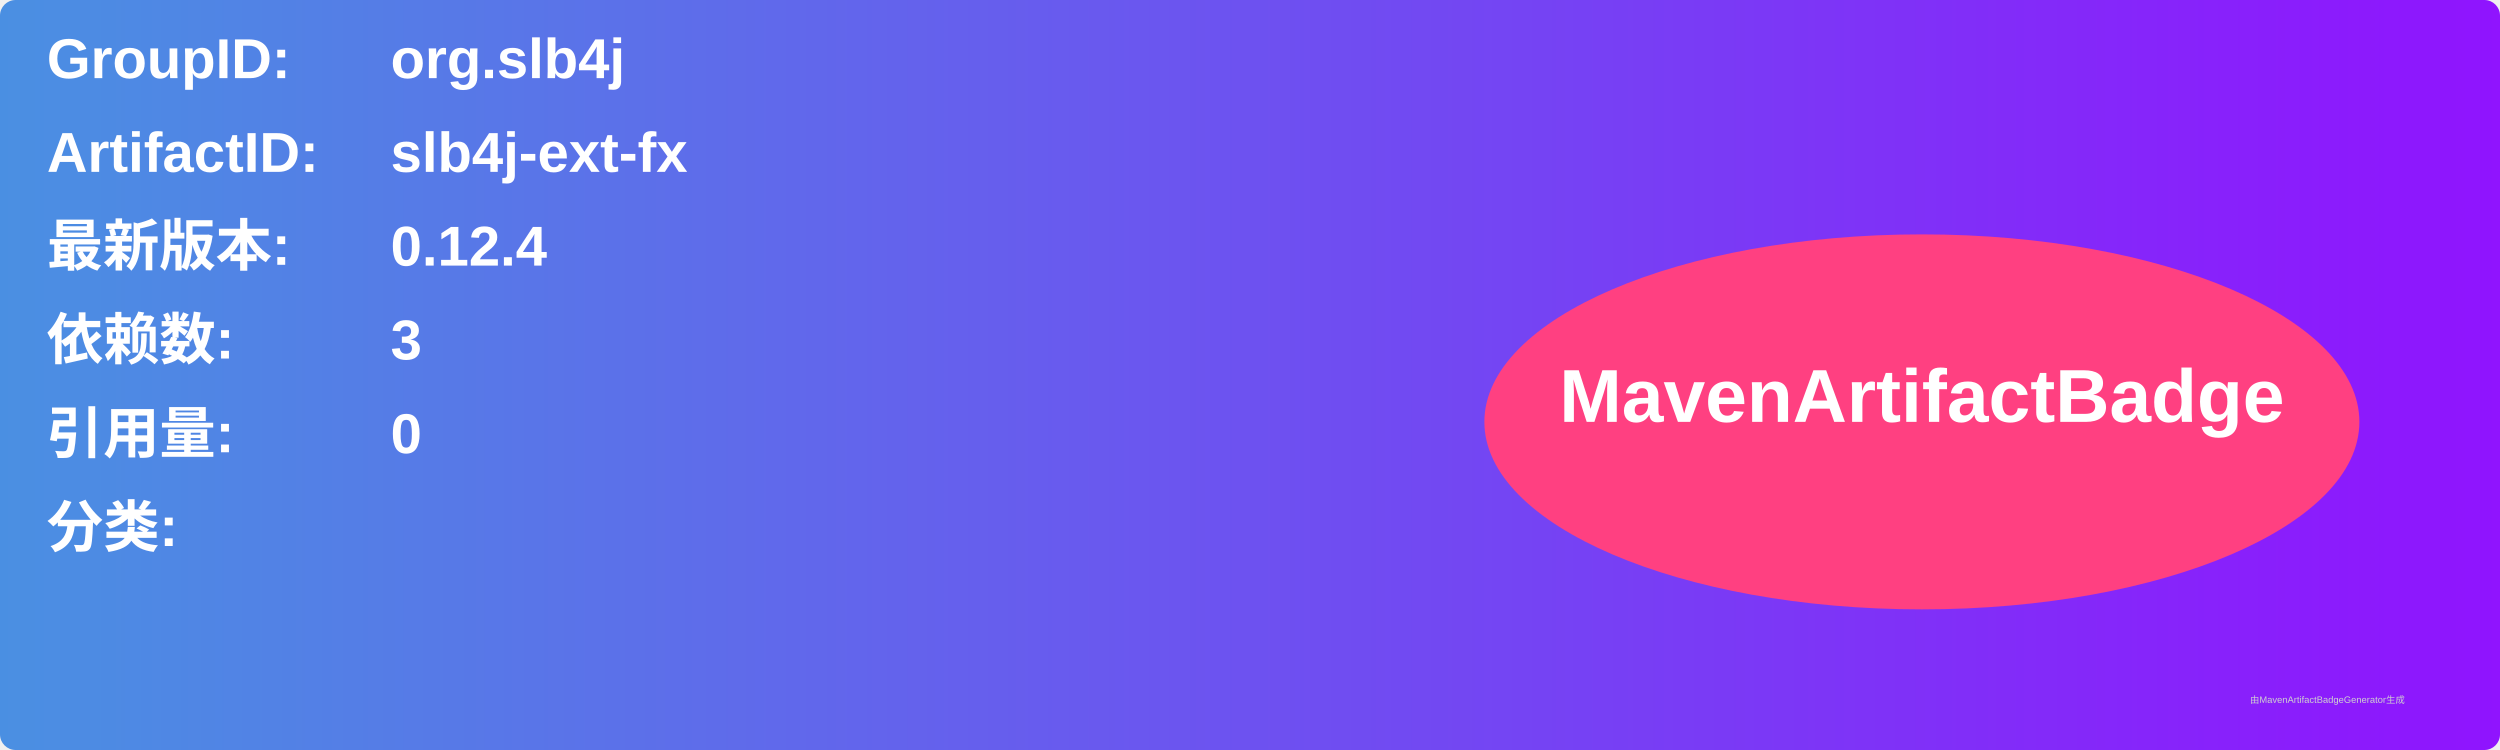
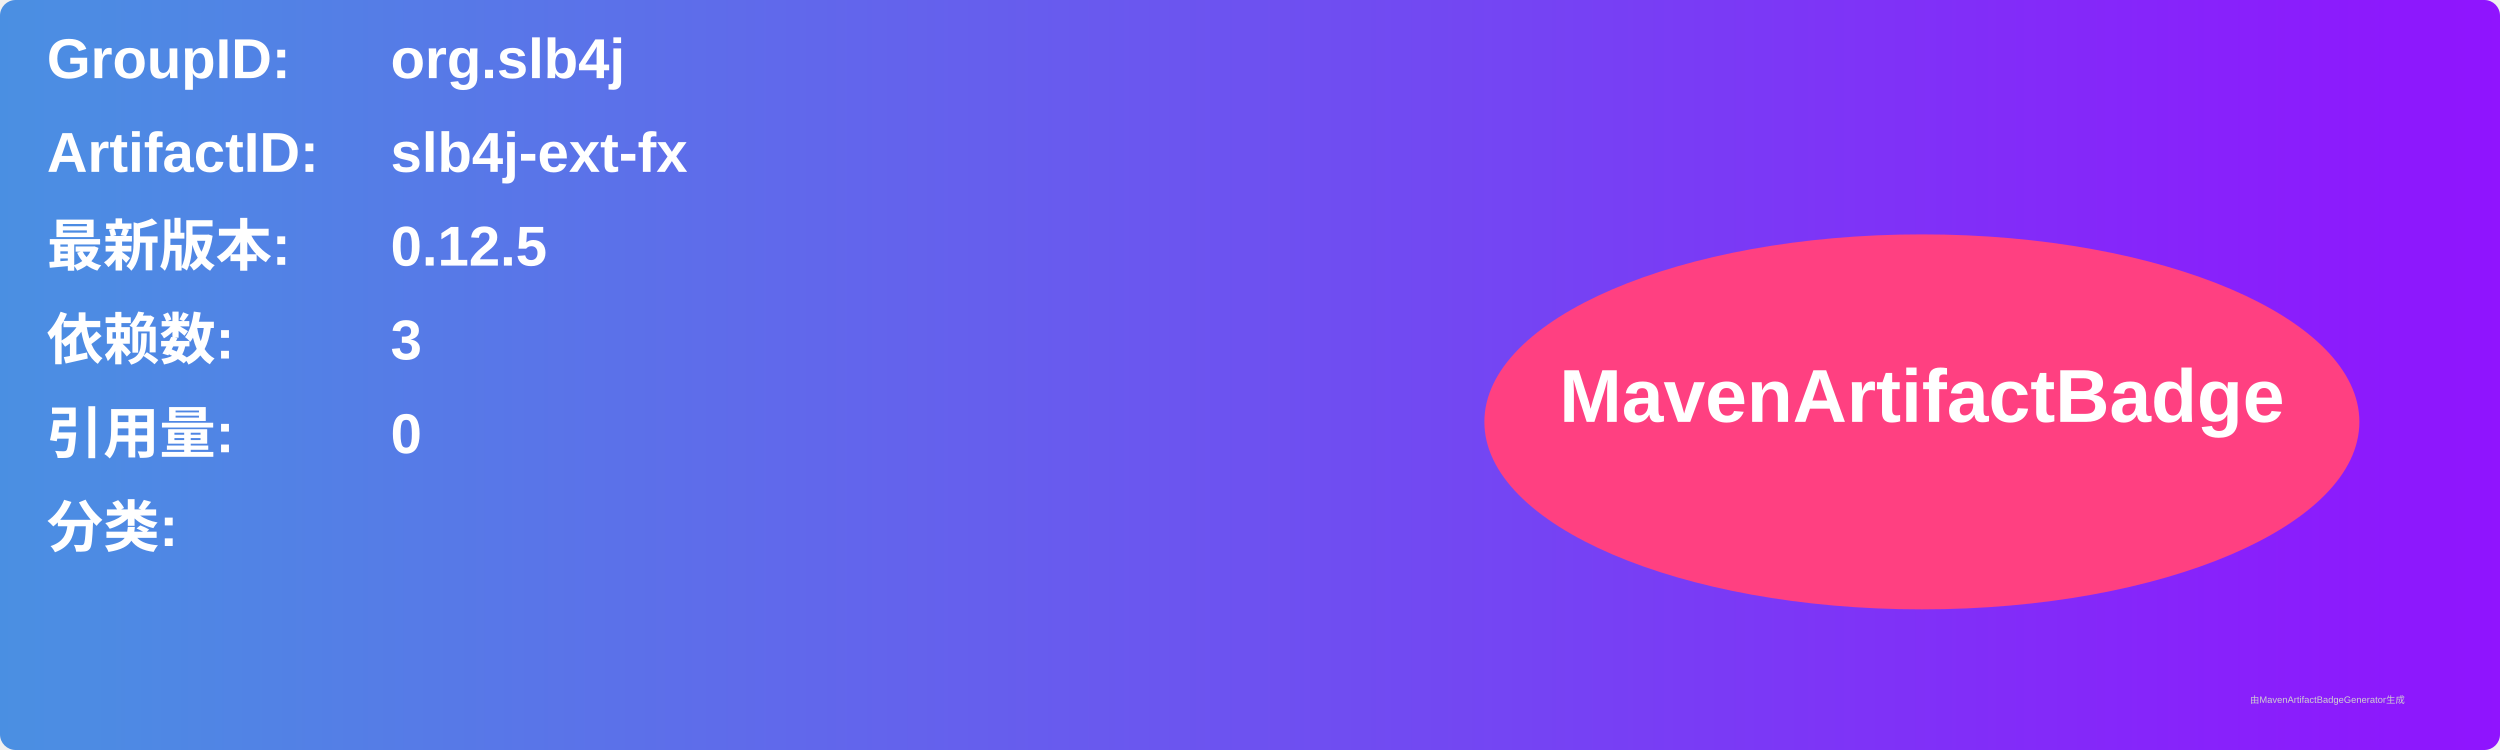
<svg xmlns="http://www.w3.org/2000/svg" width="800" height="240" viewBox="0 0 800 240">
  <linearGradient id="grad" x1="0%" y1="0%" x2="100%" y2="0%">
    <stop offset="0%" stop-color="#4a90e2" />
    <stop offset="100%" stop-color="#9013fe" />
  </linearGradient>
  <rect width="100%" height="100%" rx="5" ry="5" fill="url(#grad)" />
  <g transform="translate(15, 15)">
    <text x="0" y="10" font-family="Arial" font-size="18" fill="white" font-weight="bold" width="260">GroupID:</text>
    <text x="110" y="10" font-family="Arial" font-size="18" fill="white" font-weight="bold" width="460">org.slb4j</text>
    <text x="0" y="40" font-family="Arial" font-size="18" fill="white" font-weight="bold" width="260">ArtifactID:</text>
    <text x="110" y="40" font-family="Arial" font-size="18" fill="white" font-weight="bold" width="460">slb4j-ext-fx</text>
    <text x="0" y="70" font-family="Arial" font-size="18" fill="white" font-weight="bold">最新版本:</text>
    <text x="110" y="70" font-family="Arial" font-size="18" fill="white" font-weight="bold">
-       <tspan font-weight="bold">0.12.4</tspan>
+       <tspan font-weight="bold">0.12.5</tspan>
    </text>
    <text x="0" y="100" font-family="Arial" font-size="18" fill="white" font-weight="bold">依赖数: </text>
    <text x="110" y="100" font-family="Arial" font-size="18" fill="white">
      <tspan font-weight="bold">3</tspan>
    </text>
    <text x="0" y="130" font-family="Arial" font-size="18" fill="white" font-weight="bold">引用量: </text>
    <text x="110" y="130" font-family="Arial" font-size="18" fill="white">
      <tspan font-weight="bold">0</tspan>
    </text>
    <text x="0" y="160" font-family="Arial" font-size="18" fill="white" font-weight="bold">分类:</text>
    <text x="10" y="190" font-family="Arial" font-size="10" fill="white">
      <tspan font-weight="bold" />
    </text>
    <ellipse cx="600" cy="120" rx="140" ry="60" fill="#ff4081" />
    <text x="600" y="120" text-anchor="middle" font-family="Arial" font-size="24" fill="white" font-weight="bold">MavenArtifactBadge</text>
  </g>
  <text x="720" y="225" font-family="Arial" font-size="3" fill="#d0d0d0">由MavenArtifactBadgeGenerator生成</text>
</svg>
